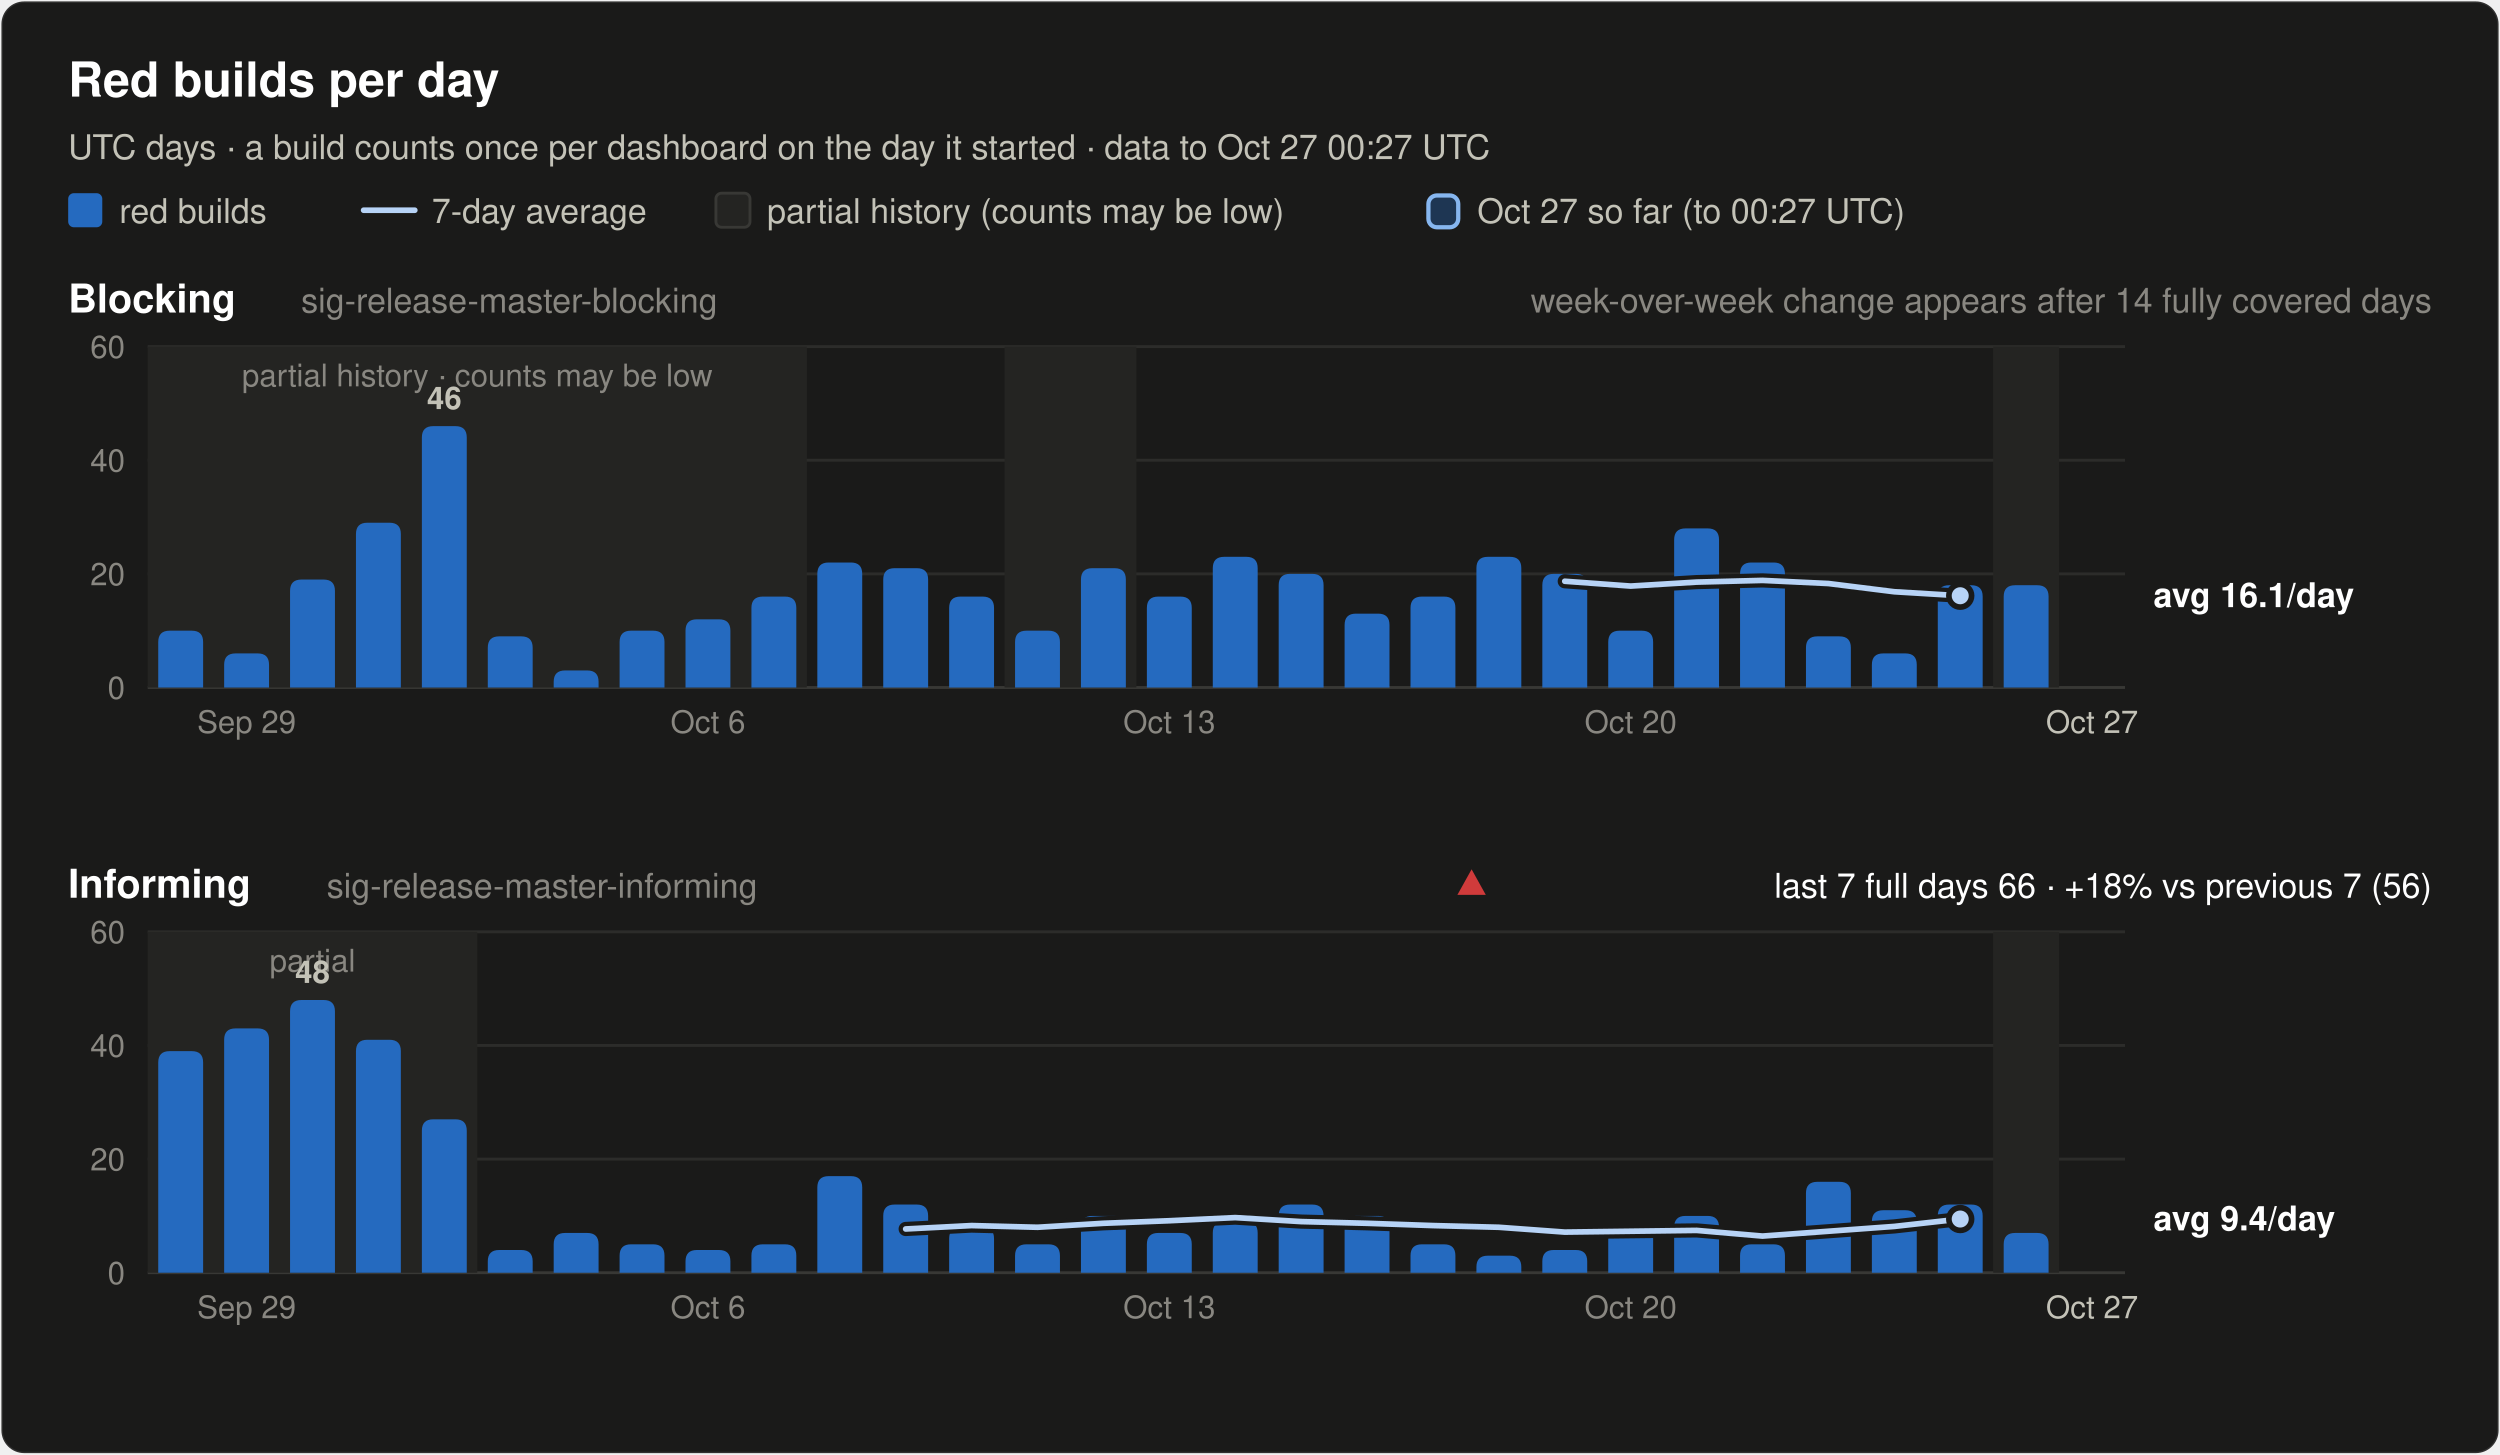
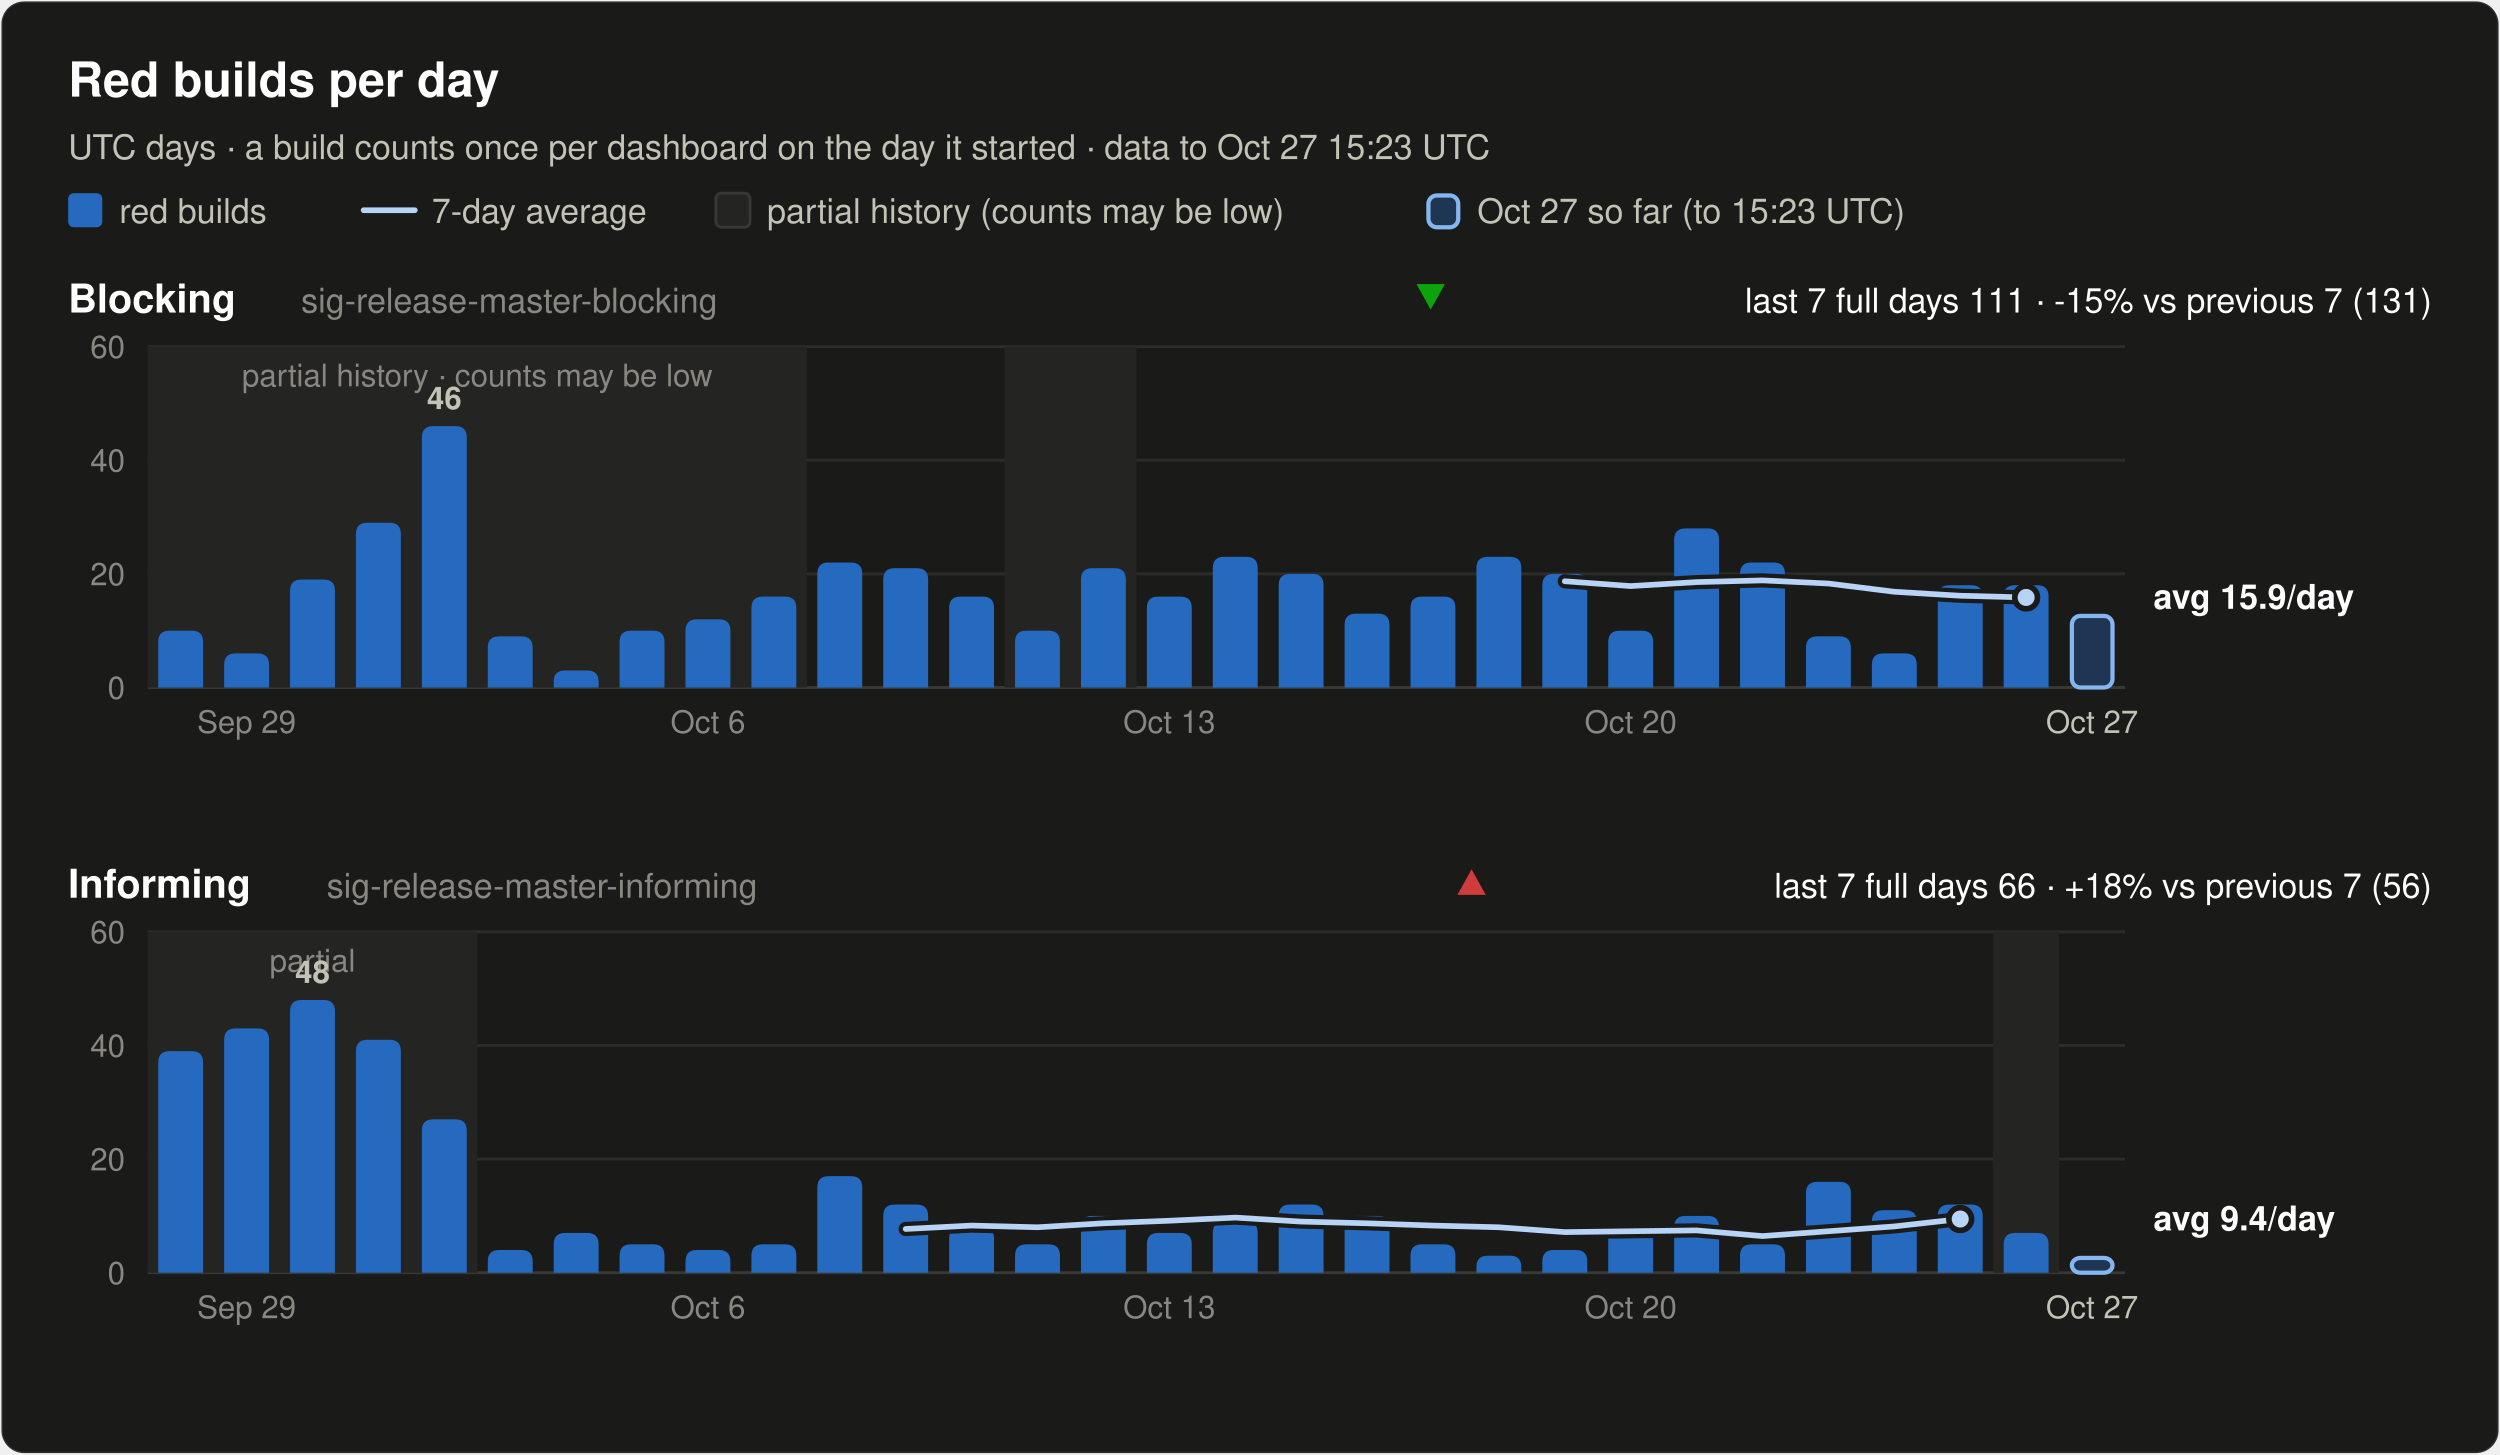
<svg xmlns="http://www.w3.org/2000/svg" width="880" height="512" viewBox="0 0 880 512" font-family="system-ui, -apple-system, 'Segoe UI', Helvetica, Arial, sans-serif" role="img">
  <rect x="0.5" y="0.5" width="879" height="511" rx="8" fill="#1a1a19" stroke="rgba(255,255,255,0.10)" />
  <text x="24.0" y="34.0" font-size="17" font-weight="600" fill="#ffffff" text-anchor="start">Red builds per day</text>
-   <text x="24.0" y="56.0" font-size="12" font-weight="400" fill="#c3c2b7" text-anchor="start">UTC days · a build counts once per dashboard on the day it started · data to Oct 27 00:27 UTC</text>
+   <text x="24.0" y="56.0" font-size="12" font-weight="400" fill="#c3c2b7" text-anchor="start">UTC days · a build counts once per dashboard on the day it started · data to Oct 27 15:23 UTC</text>
  <rect x="24" y="68" width="12" height="12" rx="2" fill="#256abf" />
  <text x="42.0" y="78.5" font-size="12" font-weight="400" fill="#c3c2b7" text-anchor="start">red builds</text>
  <line x1="128" y1="74" x2="146" y2="74" stroke="#b7d3f6" stroke-width="2" stroke-linecap="round" />
  <text x="152.0" y="78.5" font-size="12" font-weight="400" fill="#c3c2b7" text-anchor="start">7-day average</text>
  <rect x="252" y="68" width="12" height="12" rx="2" fill="#242422" stroke="#383835" />
  <text x="270.0" y="78.5" font-size="12" font-weight="400" fill="#c3c2b7" text-anchor="start">partial history (counts may be low)</text>
  <rect x="502.8" y="68.8" width="10.5" height="11.2" rx="3" fill="#256abf" fill-opacity="0.35" stroke="#86b6ef" stroke-width="1.5" />
-   <text x="520.0" y="78.5" font-size="12" font-weight="400" fill="#c3c2b7" text-anchor="start">Oct 27 so far (to 00:27 UTC)</text>
+   <text x="520.0" y="78.5" font-size="12" font-weight="400" fill="#c3c2b7" text-anchor="start">Oct 27 so far (to 15:23 UTC)</text>
  <text x="24.0" y="110.0" font-size="14" font-weight="600" fill="#ffffff" text-anchor="start">Blocking</text>
  <text x="106.0" y="110.0" font-size="12" font-weight="400" fill="#898781" text-anchor="start">sig-release-master-blocking</text>
-   <text x="856.0" y="110.0" font-size="12" font-weight="400" fill="#898781" text-anchor="end">week-over-week change appears after 14 fully covered days</text>
+   <text x="856.0" y="110.0" font-size="12" font-weight="400" fill="#ffffff" text-anchor="end">last 7 full days 111 · -15% vs previous 7 (131)</text>
+   <polygon points="503.6,109 508.6,100 498.6,100" fill="#0ca30c" />
  <line x1="52" y1="242.0" x2="748" y2="242.0" stroke="#383835" stroke-width="1" />
  <text x="44.0" y="246.0" font-size="11" font-weight="400" fill="#898781" text-anchor="end" font-variant-numeric="tabular-nums">0</text>
  <line x1="52" y1="202.0" x2="748" y2="202.0" stroke="#2c2c2a" stroke-width="1" />
  <text x="44.0" y="206.0" font-size="11" font-weight="400" fill="#898781" text-anchor="end" font-variant-numeric="tabular-nums">20</text>
  <line x1="52" y1="162.0" x2="748" y2="162.0" stroke="#2c2c2a" stroke-width="1" />
  <text x="44.0" y="166.0" font-size="11" font-weight="400" fill="#898781" text-anchor="end" font-variant-numeric="tabular-nums">40</text>
  <line x1="52" y1="122.0" x2="748" y2="122.0" stroke="#2c2c2a" stroke-width="1" />
  <text x="44.0" y="126.0" font-size="11" font-weight="400" fill="#898781" text-anchor="end" font-variant-numeric="tabular-nums">60</text>
  <rect x="52.0" y="122.0" width="232.0" height="120.0" fill="#242422" />
  <text x="168.0" y="136.0" font-size="11" font-weight="400" fill="#898781" text-anchor="middle">partial history · counts may be low</text>
  <rect x="353.6" y="122.0" width="46.4" height="120.0" fill="#242422" />
-   <rect x="701.6" y="122.0" width="23.2" height="120.0" fill="#242422" />
  <path d="M55.7,242.0 V226.0 Q55.7,222.0 59.7,222.0 H67.5 Q71.5,222.0 71.5,226.0 V242.0 Z" fill="#256abf" />
  <path d="M78.9,242.0 V234.0 Q78.9,230.0 82.9,230.0 H90.7 Q94.7,230.0 94.7,234.0 V242.0 Z" fill="#256abf" />
  <path d="M102.1,242.0 V208.0 Q102.1,204.0 106.1,204.0 H113.9 Q117.9,204.0 117.9,208.0 V242.0 Z" fill="#256abf" />
  <path d="M125.3,242.0 V188.0 Q125.3,184.0 129.3,184.0 H137.1 Q141.1,184.0 141.1,188.0 V242.0 Z" fill="#256abf" />
  <path d="M148.5,242.0 V154.0 Q148.5,150.0 152.5,150.0 H160.3 Q164.3,150.0 164.3,154.0 V242.0 Z" fill="#256abf" />
  <text x="156.4" y="144.0" font-size="11" font-weight="600" fill="#c3c2b7" text-anchor="middle">46</text>
  <path d="M171.7,242.0 V228.0 Q171.7,224.0 175.7,224.0 H183.5 Q187.5,224.0 187.5,228.0 V242.0 Z" fill="#256abf" />
  <path d="M194.9,242.0 V240.0 Q194.9,236.0 198.9,236.0 H206.7 Q210.7,236.0 210.7,240.0 V242.0 Z" fill="#256abf" />
  <path d="M218.1,242.0 V226.0 Q218.1,222.0 222.1,222.0 H229.9 Q233.9,222.0 233.9,226.0 V242.0 Z" fill="#256abf" />
  <path d="M241.3,242.0 V222.0 Q241.3,218.0 245.3,218.0 H253.1 Q257.1,218.0 257.1,222.0 V242.0 Z" fill="#256abf" />
  <path d="M264.5,242.0 V214.0 Q264.5,210.0 268.5,210.0 H276.3 Q280.3,210.0 280.3,214.0 V242.0 Z" fill="#256abf" />
  <path d="M287.7,242.0 V202.0 Q287.7,198.0 291.7,198.0 H299.5 Q303.5,198.0 303.5,202.0 V242.0 Z" fill="#256abf" />
  <path d="M310.9,242.0 V204.0 Q310.9,200.0 314.9,200.0 H322.7 Q326.7,200.0 326.7,204.0 V242.0 Z" fill="#256abf" />
  <path d="M334.1,242.0 V214.0 Q334.1,210.0 338.1,210.0 H345.9 Q349.9,210.0 349.9,214.0 V242.0 Z" fill="#256abf" />
  <path d="M357.3,242.0 V226.0 Q357.3,222.0 361.3,222.0 H369.1 Q373.1,222.0 373.1,226.0 V242.0 Z" fill="#256abf" />
  <path d="M380.5,242.0 V204.0 Q380.5,200.0 384.5,200.0 H392.3 Q396.3,200.0 396.3,204.0 V242.0 Z" fill="#256abf" />
  <path d="M403.7,242.0 V214.0 Q403.7,210.0 407.7,210.0 H415.5 Q419.5,210.0 419.5,214.0 V242.0 Z" fill="#256abf" />
  <path d="M426.9,242.0 V200.0 Q426.9,196.0 430.9,196.0 H438.7 Q442.7,196.0 442.7,200.0 V242.0 Z" fill="#256abf" />
  <path d="M450.1,242.0 V206.0 Q450.1,202.0 454.1,202.0 H461.9 Q465.9,202.0 465.9,206.0 V242.0 Z" fill="#256abf" />
  <path d="M473.3,242.0 V220.0 Q473.3,216.0 477.3,216.0 H485.1 Q489.1,216.0 489.1,220.0 V242.0 Z" fill="#256abf" />
  <path d="M496.5,242.0 V214.0 Q496.5,210.0 500.5,210.0 H508.3 Q512.3,210.0 512.3,214.0 V242.0 Z" fill="#256abf" />
  <path d="M519.7,242.0 V200.0 Q519.7,196.0 523.7,196.0 H531.5 Q535.5,196.0 535.5,200.0 V242.0 Z" fill="#256abf" />
  <path d="M542.9,242.0 V206.0 Q542.9,202.0 546.9,202.0 H554.7 Q558.7,202.0 558.7,206.0 V242.0 Z" fill="#256abf" />
  <path d="M566.1,242.0 V226.0 Q566.1,222.0 570.1,222.0 H577.9 Q581.9,222.0 581.9,226.0 V242.0 Z" fill="#256abf" />
  <path d="M589.3,242.0 V190.0 Q589.3,186.0 593.3,186.0 H601.1 Q605.1,186.0 605.1,190.0 V242.0 Z" fill="#256abf" />
  <path d="M612.5,242.0 V202.0 Q612.5,198.0 616.5,198.0 H624.3 Q628.3,198.0 628.3,202.0 V242.0 Z" fill="#256abf" />
  <path d="M635.7,242.0 V228.0 Q635.7,224.0 639.7,224.0 H647.5 Q651.5,224.0 651.5,228.0 V242.0 Z" fill="#256abf" />
  <path d="M658.9,242.0 V234.0 Q658.9,230.0 662.9,230.0 H670.7 Q674.7,230.0 674.7,234.0 V242.0 Z" fill="#256abf" />
  <path d="M682.1,242.0 V210.0 Q682.1,206.0 686.1,206.0 H693.9 Q697.9,206.0 697.9,210.0 V242.0 Z" fill="#256abf" />
  <path d="M705.3,242.0 V210.0 Q705.3,206.0 709.3,206.0 H717.1 Q721.1,206.0 721.1,210.0 V242.0 Z" fill="#256abf" />
-   <polyline points="550.8,204.6 574.0,206.3 597.2,204.9 620.4,204.3 643.6,205.4 666.8,208.3 690.0,209.7" fill="none" stroke="#1a1a19" stroke-width="5" stroke-linejoin="round" stroke-linecap="round" />
-   <polyline points="550.8,204.6 574.0,206.3 597.2,204.9 620.4,204.3 643.6,205.4 666.8,208.3 690.0,209.7" fill="none" stroke="#b7d3f6" stroke-width="2" stroke-linejoin="round" stroke-linecap="round" />
-   <circle cx="690.0" cy="209.7" r="4" fill="#b7d3f6" stroke="#1a1a19" stroke-width="2" />
-   <text x="758.0" y="213.7" font-size="12" font-weight="600" fill="#ffffff" text-anchor="start">avg 16.1/day</text>
+   <rect x="729.3" y="216.8" width="14.3" height="25.2" rx="3" fill="#256abf" fill-opacity="0.35" stroke="#86b6ef" stroke-width="1.5" />
+   <polyline points="550.8,204.6 574.0,206.3 597.2,204.9 620.4,204.3 643.6,205.4 666.8,208.3 690.0,209.7 713.2,210.3" fill="none" stroke="#1a1a19" stroke-width="5" stroke-linejoin="round" stroke-linecap="round" />
+   <polyline points="550.8,204.6 574.0,206.3 597.2,204.9 620.4,204.3 643.6,205.4 666.8,208.3 690.0,209.7 713.2,210.3" fill="none" stroke="#b7d3f6" stroke-width="2" stroke-linejoin="round" stroke-linecap="round" />
+   <circle cx="713.2" cy="210.3" r="4" fill="#b7d3f6" stroke="#1a1a19" stroke-width="2" />
+   <text x="758.0" y="214.3" font-size="12" font-weight="600" fill="#ffffff" text-anchor="start">avg 15.9/day</text>
  <text x="86.8" y="258.0" font-size="11" font-weight="400" fill="#898781" text-anchor="middle">Sep 29</text>
  <text x="249.2" y="258.0" font-size="11" font-weight="400" fill="#898781" text-anchor="middle">Oct 6</text>
  <text x="411.6" y="258.0" font-size="11" font-weight="400" fill="#898781" text-anchor="middle">Oct 13</text>
  <text x="574.0" y="258.0" font-size="11" font-weight="400" fill="#898781" text-anchor="middle">Oct 20</text>
  <text x="736.4" y="258.0" font-size="11" font-weight="400" fill="#c3c2b7" text-anchor="middle">Oct 27</text>
  <text x="24.0" y="316.0" font-size="14" font-weight="600" fill="#ffffff" text-anchor="start">Informing</text>
  <text x="115.0" y="316.0" font-size="12" font-weight="400" fill="#898781" text-anchor="start">sig-release-master-informing</text>
  <text x="856.0" y="316.0" font-size="12" font-weight="400" fill="#ffffff" text-anchor="end">last 7 full days 66 · +18% vs previous 7 (56)</text>
  <polygon points="518.0,306 523.0,315 513.0,315" fill="#d03b3b" />
  <line x1="52" y1="448.0" x2="748" y2="448.0" stroke="#383835" stroke-width="1" />
  <text x="44.0" y="452.0" font-size="11" font-weight="400" fill="#898781" text-anchor="end" font-variant-numeric="tabular-nums">0</text>
  <line x1="52" y1="408.0" x2="748" y2="408.0" stroke="#2c2c2a" stroke-width="1" />
  <text x="44.0" y="412.0" font-size="11" font-weight="400" fill="#898781" text-anchor="end" font-variant-numeric="tabular-nums">20</text>
  <line x1="52" y1="368.0" x2="748" y2="368.0" stroke="#2c2c2a" stroke-width="1" />
  <text x="44.0" y="372.0" font-size="11" font-weight="400" fill="#898781" text-anchor="end" font-variant-numeric="tabular-nums">40</text>
  <line x1="52" y1="328.0" x2="748" y2="328.0" stroke="#2c2c2a" stroke-width="1" />
  <text x="44.0" y="332.0" font-size="11" font-weight="400" fill="#898781" text-anchor="end" font-variant-numeric="tabular-nums">60</text>
  <rect x="52.0" y="328.0" width="116.0" height="120.0" fill="#242422" />
  <text x="110.0" y="342.0" font-size="11" font-weight="400" fill="#898781" text-anchor="middle">partial</text>
  <rect x="701.6" y="328.0" width="23.2" height="120.0" fill="#242422" />
  <path d="M55.7,448.0 V374.0 Q55.7,370.0 59.7,370.0 H67.5 Q71.5,370.0 71.5,374.0 V448.0 Z" fill="#256abf" />
  <path d="M78.9,448.0 V366.0 Q78.9,362.0 82.9,362.0 H90.7 Q94.7,362.0 94.7,366.0 V448.0 Z" fill="#256abf" />
  <path d="M102.1,448.0 V356.0 Q102.1,352.0 106.1,352.0 H113.9 Q117.9,352.0 117.9,356.0 V448.0 Z" fill="#256abf" />
  <text x="110.0" y="346.0" font-size="11" font-weight="600" fill="#c3c2b7" text-anchor="middle">48</text>
  <path d="M125.3,448.0 V370.0 Q125.3,366.0 129.3,366.0 H137.1 Q141.1,366.0 141.1,370.0 V448.0 Z" fill="#256abf" />
  <path d="M148.5,448.0 V398.0 Q148.5,394.0 152.5,394.0 H160.3 Q164.3,394.0 164.3,398.0 V448.0 Z" fill="#256abf" />
  <path d="M171.7,448.0 V444.0 Q171.7,440.0 175.7,440.0 H183.5 Q187.5,440.0 187.5,444.0 V448.0 Z" fill="#256abf" />
  <path d="M194.9,448.0 V438.0 Q194.9,434.0 198.9,434.0 H206.7 Q210.7,434.0 210.7,438.0 V448.0 Z" fill="#256abf" />
  <path d="M218.1,448.0 V442.0 Q218.1,438.0 222.1,438.0 H229.9 Q233.9,438.0 233.9,442.0 V448.0 Z" fill="#256abf" />
  <path d="M241.3,448.0 V444.0 Q241.3,440.0 245.3,440.0 H253.1 Q257.1,440.0 257.1,444.0 V448.0 Z" fill="#256abf" />
  <path d="M264.5,448.0 V442.0 Q264.5,438.0 268.5,438.0 H276.3 Q280.3,438.0 280.3,442.0 V448.0 Z" fill="#256abf" />
  <path d="M287.7,448.0 V418.0 Q287.7,414.0 291.7,414.0 H299.5 Q303.5,414.0 303.5,418.0 V448.0 Z" fill="#256abf" />
  <path d="M310.9,448.0 V428.0 Q310.9,424.0 314.9,424.0 H322.7 Q326.7,424.0 326.7,428.0 V448.0 Z" fill="#256abf" />
  <path d="M334.1,448.0 V436.0 Q334.1,432.0 338.1,432.0 H345.9 Q349.9,432.0 349.9,436.0 V448.0 Z" fill="#256abf" />
  <path d="M357.3,448.0 V442.0 Q357.3,438.0 361.3,438.0 H369.1 Q373.1,438.0 373.1,442.0 V448.0 Z" fill="#256abf" />
  <path d="M380.5,448.0 V432.0 Q380.5,428.0 384.5,428.0 H392.3 Q396.3,428.0 396.3,432.0 V448.0 Z" fill="#256abf" />
  <path d="M403.7,448.0 V438.0 Q403.7,434.0 407.7,434.0 H415.5 Q419.5,434.0 419.5,438.0 V448.0 Z" fill="#256abf" />
  <path d="M426.9,448.0 V434.0 Q426.9,430.0 430.9,430.0 H438.7 Q442.7,430.0 442.7,434.0 V448.0 Z" fill="#256abf" />
  <path d="M450.1,448.0 V428.0 Q450.1,424.0 454.1,424.0 H461.9 Q465.9,424.0 465.9,428.0 V448.0 Z" fill="#256abf" />
  <path d="M473.3,448.0 V432.0 Q473.3,428.0 477.3,428.0 H485.1 Q489.1,428.0 489.1,432.0 V448.0 Z" fill="#256abf" />
  <path d="M496.5,448.0 V442.0 Q496.5,438.0 500.5,438.0 H508.3 Q512.3,438.0 512.3,442.0 V448.0 Z" fill="#256abf" />
  <path d="M519.7,448.0 V446.0 Q519.7,442.0 523.7,442.0 H531.5 Q535.5,442.0 535.5,446.0 V448.0 Z" fill="#256abf" />
  <path d="M542.9,448.0 V444.0 Q542.9,440.0 546.9,440.0 H554.7 Q558.7,440.0 558.7,444.0 V448.0 Z" fill="#256abf" />
  <path d="M566.1,448.0 V436.0 Q566.1,432.0 570.1,432.0 H577.9 Q581.9,432.0 581.9,436.0 V448.0 Z" fill="#256abf" />
  <path d="M589.3,448.0 V432.0 Q589.3,428.0 593.3,428.0 H601.1 Q605.1,428.0 605.1,432.0 V448.0 Z" fill="#256abf" />
  <path d="M612.5,448.0 V442.0 Q612.5,438.0 616.5,438.0 H624.3 Q628.3,438.0 628.3,442.0 V448.0 Z" fill="#256abf" />
  <path d="M635.7,448.0 V420.0 Q635.7,416.0 639.7,416.0 H647.5 Q651.5,416.0 651.5,420.0 V448.0 Z" fill="#256abf" />
  <path d="M658.9,448.0 V430.0 Q658.9,426.0 662.9,426.0 H670.7 Q674.7,426.0 674.7,430.0 V448.0 Z" fill="#256abf" />
  <path d="M682.1,448.0 V428.0 Q682.1,424.0 686.1,424.0 H693.9 Q697.9,424.0 697.9,428.0 V448.0 Z" fill="#256abf" />
  <path d="M705.3,448.0 V438.0 Q705.3,434.0 709.3,434.0 H717.1 Q721.1,434.0 721.1,438.0 V448.0 Z" fill="#256abf" />
+   <rect x="729.3" y="442.8" width="14.3" height="5.2" rx="3" fill="#256abf" fill-opacity="0.35" stroke="#86b6ef" stroke-width="1.5" />
  <polyline points="318.8,432.6 342.0,431.4 365.2,432.0 388.4,430.6 411.6,429.7 434.8,428.6 458.0,430.0 481.2,430.6 504.4,431.4 527.6,432.0 550.8,433.7 574.0,433.4 597.2,433.1 620.4,435.1 643.6,433.4 666.8,431.7 690.0,429.1" fill="none" stroke="#1a1a19" stroke-width="5" stroke-linejoin="round" stroke-linecap="round" />
  <polyline points="318.8,432.6 342.0,431.4 365.2,432.0 388.4,430.6 411.6,429.7 434.8,428.6 458.0,430.0 481.2,430.6 504.4,431.4 527.6,432.0 550.8,433.7 574.0,433.4 597.2,433.1 620.4,435.1 643.6,433.4 666.8,431.7 690.0,429.1" fill="none" stroke="#b7d3f6" stroke-width="2" stroke-linejoin="round" stroke-linecap="round" />
  <circle cx="690.0" cy="429.1" r="4" fill="#b7d3f6" stroke="#1a1a19" stroke-width="2" />
  <text x="758.0" y="433.1" font-size="12" font-weight="600" fill="#ffffff" text-anchor="start">avg 9.4/day</text>
  <text x="86.8" y="464.0" font-size="11" font-weight="400" fill="#898781" text-anchor="middle">Sep 29</text>
  <text x="249.2" y="464.0" font-size="11" font-weight="400" fill="#898781" text-anchor="middle">Oct 6</text>
  <text x="411.6" y="464.0" font-size="11" font-weight="400" fill="#898781" text-anchor="middle">Oct 13</text>
  <text x="574.0" y="464.0" font-size="11" font-weight="400" fill="#898781" text-anchor="middle">Oct 20</text>
  <text x="736.4" y="464.0" font-size="11" font-weight="400" fill="#c3c2b7" text-anchor="middle">Oct 27</text>
</svg>
